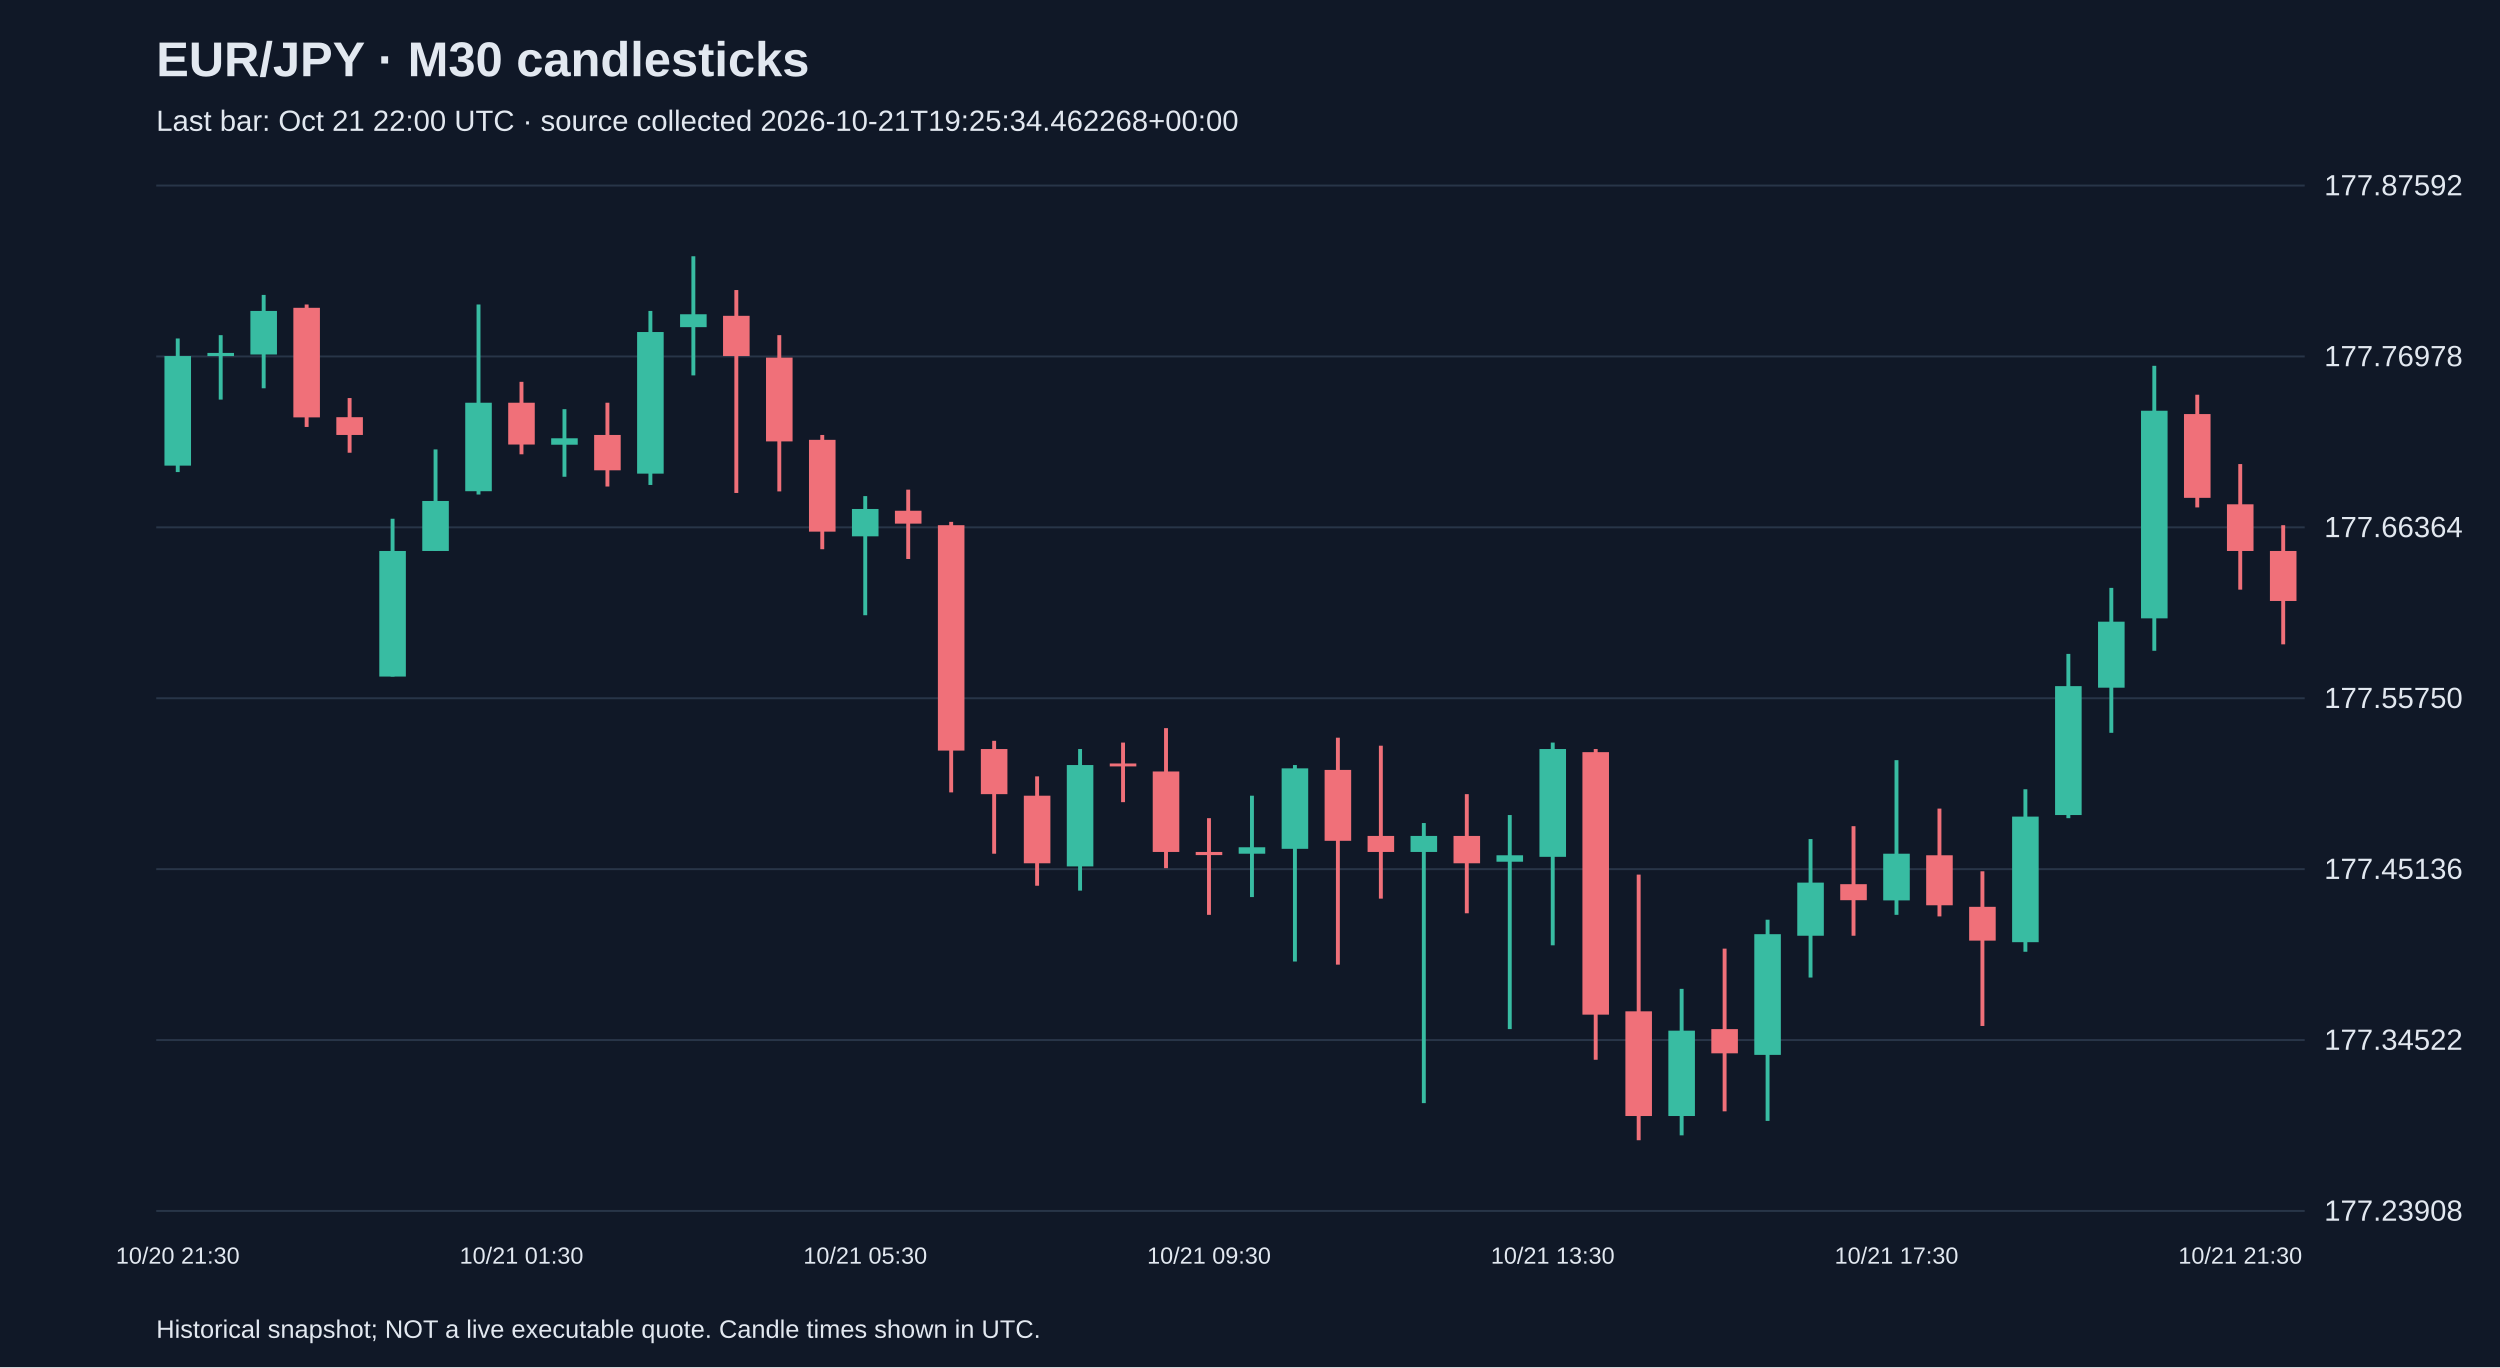
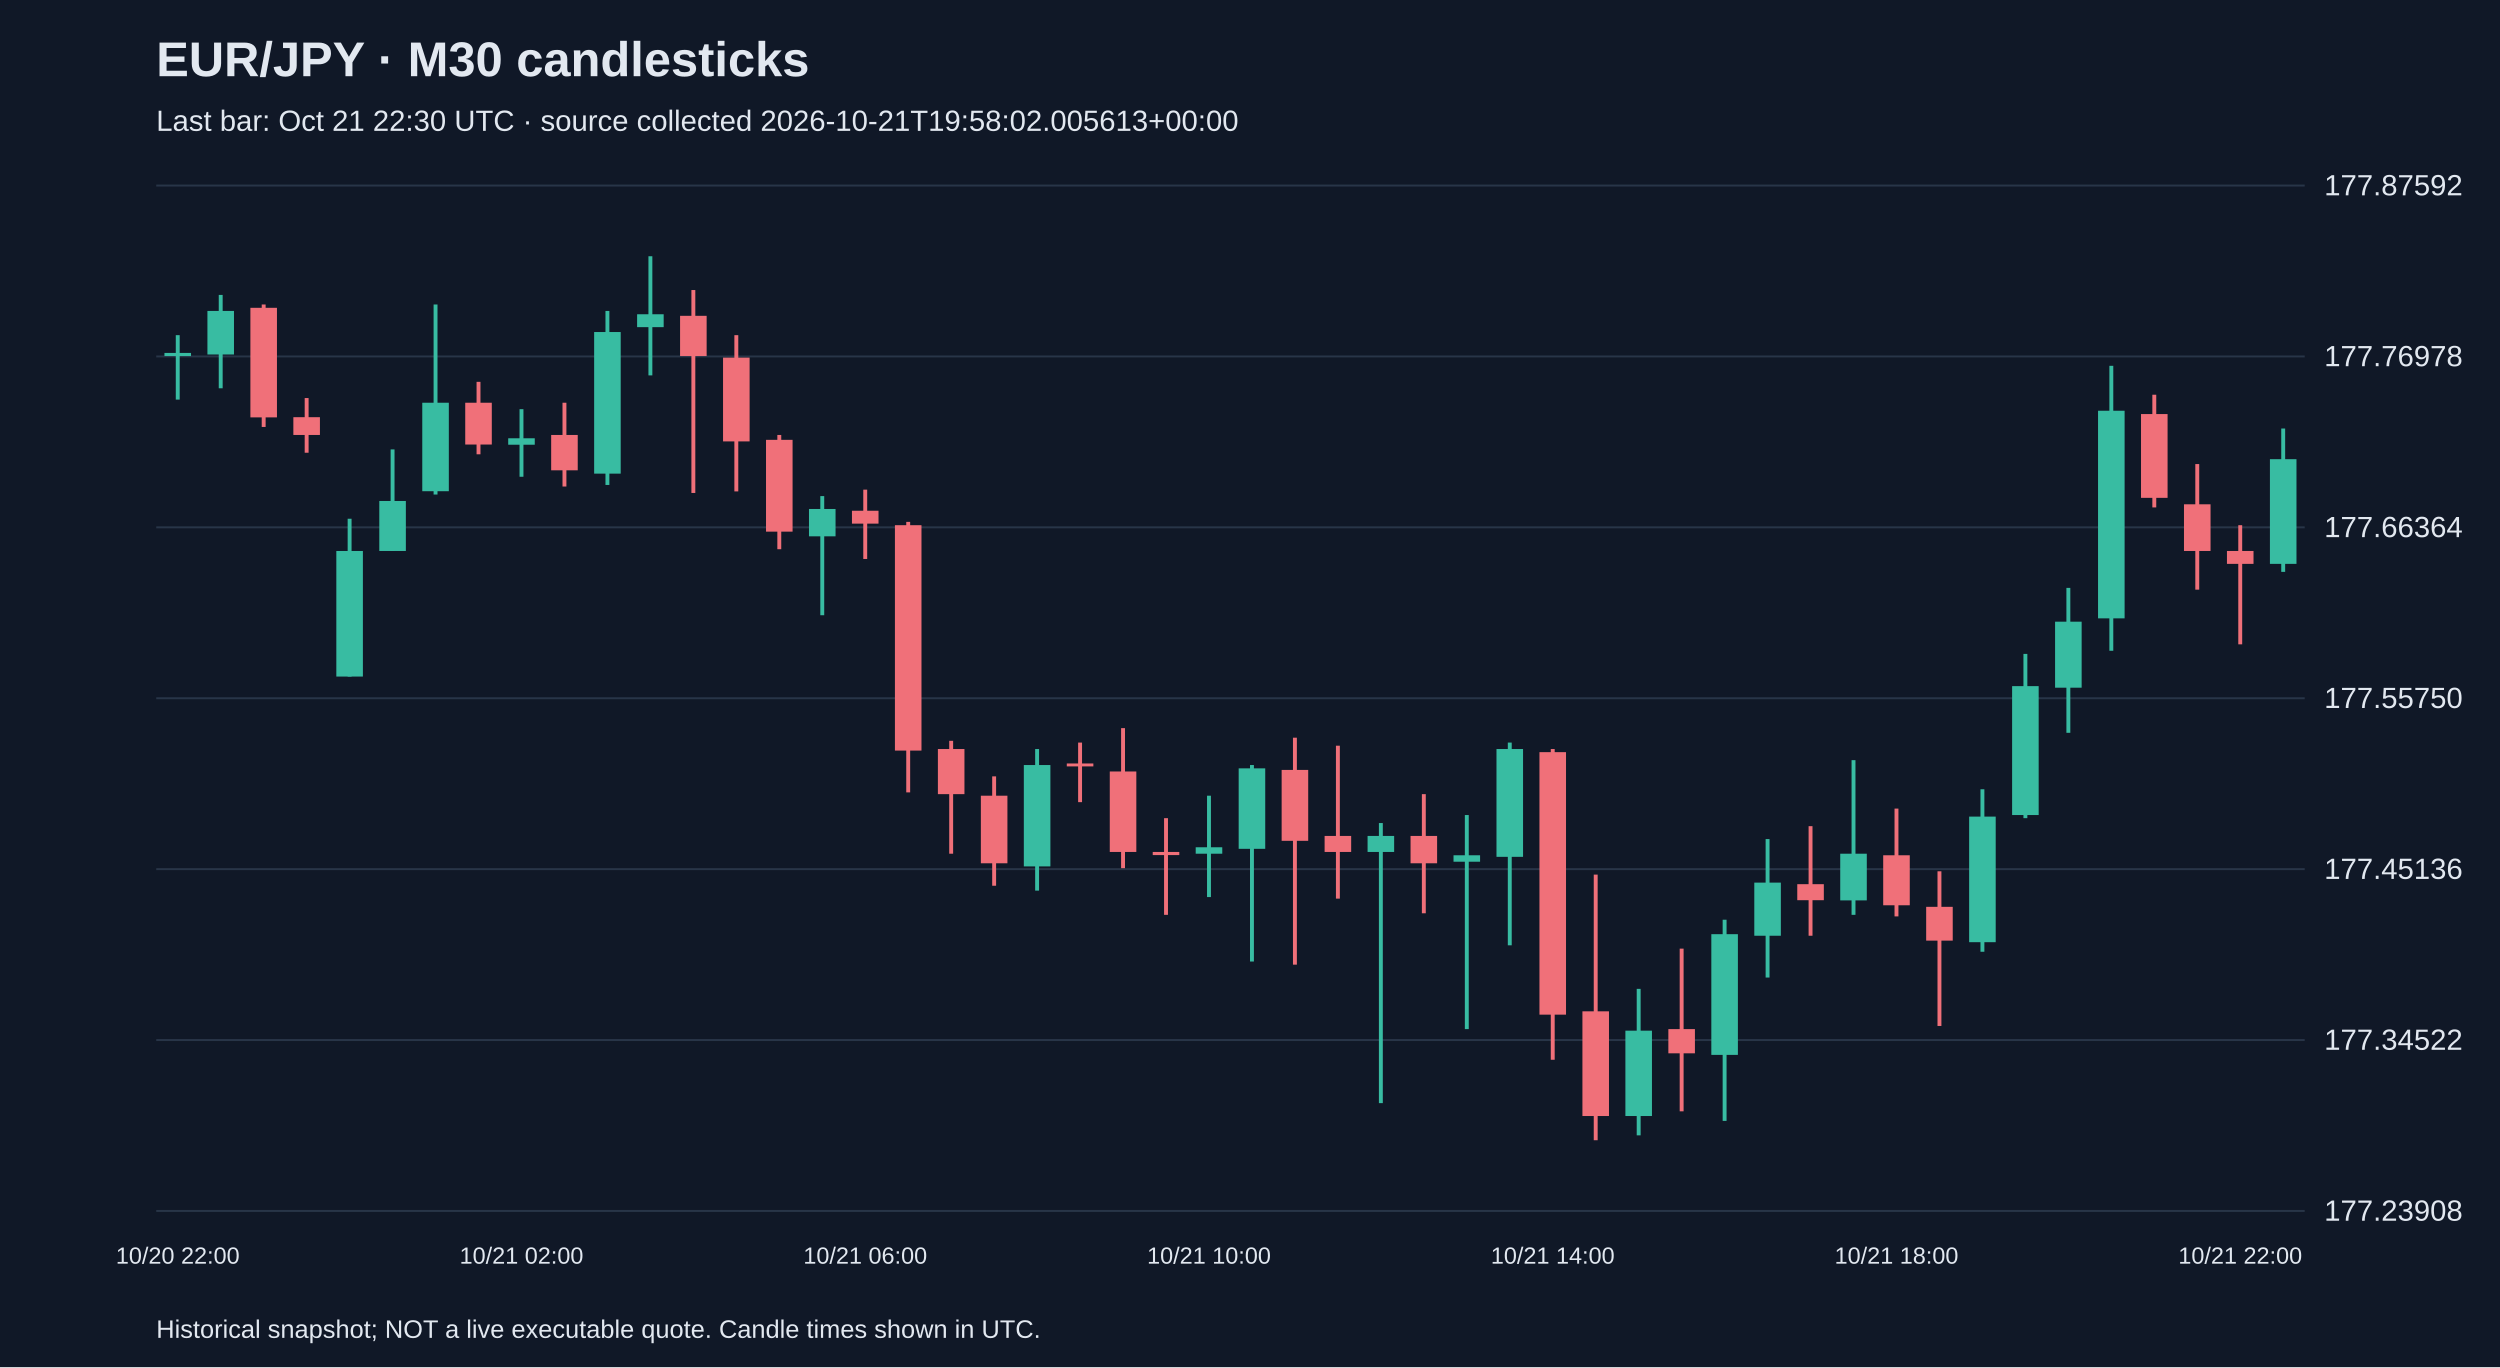
<svg xmlns="http://www.w3.org/2000/svg" viewBox="0 0 1280 700">
  <rect width="100%" height="100%" fill="#101827" />
  <style>text{font-family:Arial,sans-serif;fill:#e2e8f0}</style>
  <text x="80" y="39" font-size="25" font-weight="bold">EUR/JPY · M30 candlesticks</text>
-   <text x="80" y="67" font-size="15" fill="#a6b1c5">Last bar: Oct 21 22:00 UTC · source collected 2026-10-21T19:25:34.462268+00:00</text>
+   <text x="80" y="67" font-size="15" fill="#a6b1c5">Last bar: Oct 21 22:30 UTC · source collected 2026-10-21T19:58:02.005613+00:00</text>
  <line x1="80" y1="620.0" x2="1180" y2="620.0" stroke="#283548" />
  <text x="1190" y="625.0" font-size="15">177.23908</text>
  <line x1="80" y1="532.5" x2="1180" y2="532.5" stroke="#283548" />
  <text x="1190" y="537.5" font-size="15">177.34522</text>
  <line x1="80" y1="445.0" x2="1180" y2="445.0" stroke="#283548" />
  <text x="1190" y="450.0" font-size="15">177.45136</text>
  <line x1="80" y1="357.5" x2="1180" y2="357.5" stroke="#283548" />
  <text x="1190" y="362.5" font-size="15">177.55750</text>
  <line x1="80" y1="270.0" x2="1180" y2="270.0" stroke="#283548" />
  <text x="1190" y="275.0" font-size="15">177.66364</text>
  <line x1="80" y1="182.5" x2="1180" y2="182.5" stroke="#283548" />
  <text x="1190" y="187.5" font-size="15">177.76978</text>
  <line x1="80" y1="95.0" x2="1180" y2="95.0" stroke="#283548" />
  <text x="1190" y="100.0" font-size="15">177.87592</text>
-   <line x1="91.0" y1="173.3" x2="91.0" y2="241.7" stroke="#38bca2" stroke-width="2" />
-   <rect x="84.2" y="182.3" width="13.6" height="56.1" fill="#38bca2" />
-   <text x="91.0" y="647" text-anchor="middle" font-size="12">10/20 21:30</text>
-   <line x1="113.0" y1="171.6" x2="113.0" y2="204.6" stroke="#38bca2" stroke-width="2" />
-   <rect x="106.2" y="180.7" width="13.6" height="1.6" fill="#38bca2" />
-   <line x1="135.0" y1="151.0" x2="135.0" y2="198.8" stroke="#38bca2" stroke-width="2" />
-   <rect x="128.2" y="159.2" width="13.6" height="22.3" fill="#38bca2" />
-   <line x1="157.0" y1="155.9" x2="157.0" y2="218.6" stroke="#f07079" stroke-width="2" />
-   <rect x="150.2" y="157.6" width="13.6" height="56.1" fill="#f07079" />
-   <line x1="179.0" y1="203.8" x2="179.0" y2="231.8" stroke="#f07079" stroke-width="2" />
-   <rect x="172.2" y="213.6" width="13.6" height="9.1" fill="#f07079" />
-   <line x1="201.0" y1="265.6" x2="201.0" y2="346.4" stroke="#38bca2" stroke-width="2" />
-   <rect x="194.2" y="282.1" width="13.6" height="64.3" fill="#38bca2" />
-   <line x1="223.0" y1="230.1" x2="223.0" y2="282.1" stroke="#38bca2" stroke-width="2" />
-   <rect x="216.2" y="256.5" width="13.6" height="25.6" fill="#38bca2" />
-   <line x1="245.0" y1="155.9" x2="245.0" y2="253.2" stroke="#38bca2" stroke-width="2" />
-   <rect x="238.2" y="206.2" width="13.6" height="45.3" fill="#38bca2" />
-   <line x1="267.0" y1="195.5" x2="267.0" y2="232.6" stroke="#f07079" stroke-width="2" />
-   <rect x="260.2" y="206.2" width="13.6" height="21.4" fill="#f07079" />
-   <text x="267.0" y="647" text-anchor="middle" font-size="12">10/21 01:30</text>
-   <line x1="289.0" y1="209.5" x2="289.0" y2="244.1" stroke="#38bca2" stroke-width="2" />
-   <rect x="282.2" y="224.4" width="13.6" height="3.3" fill="#38bca2" />
-   <line x1="311.0" y1="206.2" x2="311.0" y2="249.1" stroke="#f07079" stroke-width="2" />
-   <rect x="304.2" y="222.7" width="13.6" height="18.1" fill="#f07079" />
-   <line x1="333.0" y1="159.2" x2="333.0" y2="248.3" stroke="#38bca2" stroke-width="2" />
-   <rect x="326.2" y="170.0" width="13.6" height="72.5" fill="#38bca2" />
-   <line x1="355.0" y1="131.2" x2="355.0" y2="192.2" stroke="#38bca2" stroke-width="2" />
-   <rect x="348.2" y="160.9" width="13.6" height="6.6" fill="#38bca2" />
-   <line x1="377.0" y1="148.5" x2="377.0" y2="252.4" stroke="#f07079" stroke-width="2" />
-   <rect x="370.2" y="161.7" width="13.6" height="20.6" fill="#f07079" />
-   <line x1="399.0" y1="171.6" x2="399.0" y2="251.6" stroke="#f07079" stroke-width="2" />
-   <rect x="392.2" y="183.1" width="13.6" height="42.9" fill="#f07079" />
-   <line x1="421.0" y1="222.7" x2="421.0" y2="281.2" stroke="#f07079" stroke-width="2" />
-   <rect x="414.2" y="225.2" width="13.6" height="47.0" fill="#f07079" />
-   <line x1="443.0" y1="254.0" x2="443.0" y2="315.0" stroke="#38bca2" stroke-width="2" />
-   <rect x="436.2" y="260.6" width="13.6" height="14.0" fill="#38bca2" />
-   <text x="443.0" y="647" text-anchor="middle" font-size="12">10/21 05:30</text>
-   <line x1="465.0" y1="250.7" x2="465.0" y2="286.2" stroke="#f07079" stroke-width="2" />
-   <rect x="458.2" y="261.5" width="13.6" height="6.6" fill="#f07079" />
-   <line x1="487.0" y1="267.2" x2="487.0" y2="405.7" stroke="#f07079" stroke-width="2" />
-   <rect x="480.2" y="268.9" width="13.6" height="115.4" fill="#f07079" />
-   <line x1="509.0" y1="379.3" x2="509.0" y2="437.1" stroke="#f07079" stroke-width="2" />
-   <rect x="502.2" y="383.5" width="13.6" height="23.1" fill="#f07079" />
-   <line x1="531.0" y1="397.5" x2="531.0" y2="453.5" stroke="#f07079" stroke-width="2" />
-   <rect x="524.2" y="407.4" width="13.6" height="34.6" fill="#f07079" />
-   <line x1="553.0" y1="383.5" x2="553.0" y2="456.0" stroke="#38bca2" stroke-width="2" />
-   <rect x="546.2" y="391.7" width="13.6" height="51.9" fill="#38bca2" />
-   <line x1="575.0" y1="380.2" x2="575.0" y2="410.7" stroke="#f07079" stroke-width="2" />
-   <rect x="568.2" y="390.9" width="13.6" height="1.5" fill="#f07079" />
-   <line x1="597.0" y1="372.8" x2="597.0" y2="444.5" stroke="#f07079" stroke-width="2" />
-   <rect x="590.2" y="395.0" width="13.6" height="41.2" fill="#f07079" />
-   <line x1="619.0" y1="418.9" x2="619.0" y2="468.4" stroke="#f07079" stroke-width="2" />
-   <rect x="612.2" y="436.2" width="13.6" height="1.6" fill="#f07079" />
-   <text x="619.0" y="647" text-anchor="middle" font-size="12">10/21 09:30</text>
-   <line x1="641.0" y1="407.4" x2="641.0" y2="459.3" stroke="#38bca2" stroke-width="2" />
-   <rect x="634.2" y="433.8" width="13.6" height="3.3" fill="#38bca2" />
-   <line x1="663.0" y1="391.7" x2="663.0" y2="492.3" stroke="#38bca2" stroke-width="2" />
-   <rect x="656.2" y="393.4" width="13.6" height="41.2" fill="#38bca2" />
-   <line x1="685.0" y1="377.7" x2="685.0" y2="493.9" stroke="#f07079" stroke-width="2" />
-   <rect x="678.2" y="394.2" width="13.6" height="36.3" fill="#f07079" />
-   <line x1="707.0" y1="381.8" x2="707.0" y2="460.1" stroke="#f07079" stroke-width="2" />
-   <rect x="700.2" y="428.0" width="13.6" height="8.2" fill="#f07079" />
-   <line x1="729.0" y1="421.4" x2="729.0" y2="564.8" stroke="#38bca2" stroke-width="2" />
-   <rect x="722.2" y="428.0" width="13.6" height="8.2" fill="#38bca2" />
-   <line x1="751.0" y1="406.6" x2="751.0" y2="467.6" stroke="#f07079" stroke-width="2" />
-   <rect x="744.2" y="428.0" width="13.6" height="14.0" fill="#f07079" />
-   <line x1="773.0" y1="417.3" x2="773.0" y2="526.9" stroke="#38bca2" stroke-width="2" />
-   <rect x="766.2" y="437.9" width="13.6" height="3.3" fill="#38bca2" />
-   <line x1="795.0" y1="380.2" x2="795.0" y2="484.0" stroke="#38bca2" stroke-width="2" />
-   <rect x="788.2" y="383.5" width="13.6" height="55.2" fill="#38bca2" />
-   <text x="795.0" y="647" text-anchor="middle" font-size="12">10/21 13:30</text>
-   <line x1="817.0" y1="383.5" x2="817.0" y2="542.6" stroke="#f07079" stroke-width="2" />
-   <rect x="810.2" y="385.1" width="13.6" height="134.4" fill="#f07079" />
-   <line x1="839.0" y1="447.8" x2="839.0" y2="583.8" stroke="#f07079" stroke-width="2" />
-   <rect x="832.2" y="517.8" width="13.6" height="53.6" fill="#f07079" />
-   <line x1="861.0" y1="506.3" x2="861.0" y2="581.3" stroke="#38bca2" stroke-width="2" />
-   <rect x="854.2" y="527.7" width="13.6" height="43.7" fill="#38bca2" />
-   <line x1="883.0" y1="485.7" x2="883.0" y2="569.0" stroke="#f07079" stroke-width="2" />
-   <rect x="876.2" y="526.9" width="13.6" height="12.4" fill="#f07079" />
-   <line x1="905.0" y1="470.9" x2="905.0" y2="573.9" stroke="#38bca2" stroke-width="2" />
-   <rect x="898.2" y="478.3" width="13.6" height="61.8" fill="#38bca2" />
-   <line x1="927.0" y1="429.6" x2="927.0" y2="500.5" stroke="#38bca2" stroke-width="2" />
-   <rect x="920.2" y="451.9" width="13.6" height="27.2" fill="#38bca2" />
-   <line x1="949.0" y1="423.0" x2="949.0" y2="479.1" stroke="#f07079" stroke-width="2" />
-   <rect x="942.2" y="452.7" width="13.6" height="8.2" fill="#f07079" />
-   <line x1="971.0" y1="389.2" x2="971.0" y2="468.4" stroke="#38bca2" stroke-width="2" />
-   <rect x="964.2" y="437.1" width="13.6" height="23.9" fill="#38bca2" />
-   <text x="971.0" y="647" text-anchor="middle" font-size="12">10/21 17:30</text>
-   <line x1="993.0" y1="414.0" x2="993.0" y2="469.2" stroke="#f07079" stroke-width="2" />
-   <rect x="986.2" y="437.9" width="13.6" height="25.6" fill="#f07079" />
-   <line x1="1015.0" y1="446.1" x2="1015.0" y2="525.3" stroke="#f07079" stroke-width="2" />
-   <rect x="1008.2" y="464.3" width="13.6" height="17.3" fill="#f07079" />
-   <line x1="1037.0" y1="404.1" x2="1037.0" y2="487.3" stroke="#38bca2" stroke-width="2" />
-   <rect x="1030.2" y="418.1" width="13.6" height="64.3" fill="#38bca2" />
-   <line x1="1059.0" y1="334.8" x2="1059.0" y2="418.9" stroke="#38bca2" stroke-width="2" />
-   <rect x="1052.2" y="351.3" width="13.6" height="66.0" fill="#38bca2" />
-   <line x1="1081.0" y1="301.0" x2="1081.0" y2="375.2" stroke="#38bca2" stroke-width="2" />
-   <rect x="1074.2" y="318.3" width="13.6" height="33.8" fill="#38bca2" />
-   <line x1="1103.0" y1="187.3" x2="1103.0" y2="333.2" stroke="#38bca2" stroke-width="2" />
-   <rect x="1096.2" y="210.3" width="13.6" height="106.3" fill="#38bca2" />
-   <line x1="1125.0" y1="202.1" x2="1125.0" y2="259.8" stroke="#f07079" stroke-width="2" />
-   <rect x="1118.2" y="212.0" width="13.6" height="42.9" fill="#f07079" />
-   <line x1="1147.0" y1="237.6" x2="1147.0" y2="301.9" stroke="#f07079" stroke-width="2" />
-   <rect x="1140.2" y="258.2" width="13.6" height="23.9" fill="#f07079" />
-   <text x="1147.0" y="647" text-anchor="middle" font-size="12">10/21 21:30</text>
-   <line x1="1169.0" y1="268.9" x2="1169.0" y2="329.9" stroke="#f07079" stroke-width="2" />
-   <rect x="1162.2" y="282.1" width="13.6" height="25.6" fill="#f07079" />
+   <line x1="91.0" y1="171.6" x2="91.0" y2="204.6" stroke="#38bca2" stroke-width="2" />
+   <rect x="84.2" y="180.7" width="13.6" height="1.6" fill="#38bca2" />
+   <text x="91.0" y="647" text-anchor="middle" font-size="12">10/20 22:00</text>
+   <line x1="113.0" y1="151.0" x2="113.0" y2="198.8" stroke="#38bca2" stroke-width="2" />
+   <rect x="106.2" y="159.2" width="13.6" height="22.3" fill="#38bca2" />
+   <line x1="135.0" y1="155.9" x2="135.0" y2="218.6" stroke="#f07079" stroke-width="2" />
+   <rect x="128.2" y="157.6" width="13.6" height="56.1" fill="#f07079" />
+   <line x1="157.0" y1="203.8" x2="157.0" y2="231.8" stroke="#f07079" stroke-width="2" />
+   <rect x="150.2" y="213.6" width="13.6" height="9.1" fill="#f07079" />
+   <line x1="179.0" y1="265.6" x2="179.0" y2="346.4" stroke="#38bca2" stroke-width="2" />
+   <rect x="172.2" y="282.1" width="13.6" height="64.3" fill="#38bca2" />
+   <line x1="201.0" y1="230.1" x2="201.0" y2="282.1" stroke="#38bca2" stroke-width="2" />
+   <rect x="194.2" y="256.5" width="13.6" height="25.6" fill="#38bca2" />
+   <line x1="223.0" y1="155.9" x2="223.0" y2="253.2" stroke="#38bca2" stroke-width="2" />
+   <rect x="216.2" y="206.2" width="13.6" height="45.3" fill="#38bca2" />
+   <line x1="245.0" y1="195.5" x2="245.0" y2="232.6" stroke="#f07079" stroke-width="2" />
+   <rect x="238.2" y="206.2" width="13.6" height="21.4" fill="#f07079" />
+   <line x1="267.0" y1="209.5" x2="267.0" y2="244.1" stroke="#38bca2" stroke-width="2" />
+   <rect x="260.2" y="224.4" width="13.6" height="3.3" fill="#38bca2" />
+   <text x="267.0" y="647" text-anchor="middle" font-size="12">10/21 02:00</text>
+   <line x1="289.0" y1="206.2" x2="289.0" y2="249.1" stroke="#f07079" stroke-width="2" />
+   <rect x="282.2" y="222.7" width="13.6" height="18.1" fill="#f07079" />
+   <line x1="311.0" y1="159.2" x2="311.0" y2="248.3" stroke="#38bca2" stroke-width="2" />
+   <rect x="304.2" y="170.0" width="13.6" height="72.5" fill="#38bca2" />
+   <line x1="333.0" y1="131.2" x2="333.0" y2="192.2" stroke="#38bca2" stroke-width="2" />
+   <rect x="326.2" y="160.9" width="13.6" height="6.6" fill="#38bca2" />
+   <line x1="355.0" y1="148.5" x2="355.0" y2="252.4" stroke="#f07079" stroke-width="2" />
+   <rect x="348.2" y="161.7" width="13.6" height="20.6" fill="#f07079" />
+   <line x1="377.0" y1="171.6" x2="377.0" y2="251.6" stroke="#f07079" stroke-width="2" />
+   <rect x="370.2" y="183.1" width="13.6" height="42.9" fill="#f07079" />
+   <line x1="399.0" y1="222.7" x2="399.0" y2="281.2" stroke="#f07079" stroke-width="2" />
+   <rect x="392.2" y="225.2" width="13.6" height="47.0" fill="#f07079" />
+   <line x1="421.0" y1="254.0" x2="421.0" y2="315.0" stroke="#38bca2" stroke-width="2" />
+   <rect x="414.2" y="260.6" width="13.6" height="14.0" fill="#38bca2" />
+   <line x1="443.0" y1="250.7" x2="443.0" y2="286.2" stroke="#f07079" stroke-width="2" />
+   <rect x="436.2" y="261.5" width="13.6" height="6.6" fill="#f07079" />
+   <text x="443.0" y="647" text-anchor="middle" font-size="12">10/21 06:00</text>
+   <line x1="465.0" y1="267.2" x2="465.0" y2="405.7" stroke="#f07079" stroke-width="2" />
+   <rect x="458.2" y="268.9" width="13.6" height="115.4" fill="#f07079" />
+   <line x1="487.0" y1="379.3" x2="487.0" y2="437.1" stroke="#f07079" stroke-width="2" />
+   <rect x="480.2" y="383.5" width="13.6" height="23.1" fill="#f07079" />
+   <line x1="509.0" y1="397.5" x2="509.0" y2="453.5" stroke="#f07079" stroke-width="2" />
+   <rect x="502.2" y="407.4" width="13.6" height="34.6" fill="#f07079" />
+   <line x1="531.0" y1="383.5" x2="531.0" y2="456.0" stroke="#38bca2" stroke-width="2" />
+   <rect x="524.2" y="391.7" width="13.6" height="51.9" fill="#38bca2" />
+   <line x1="553.0" y1="380.2" x2="553.0" y2="410.7" stroke="#f07079" stroke-width="2" />
+   <rect x="546.2" y="390.9" width="13.6" height="1.5" fill="#f07079" />
+   <line x1="575.0" y1="372.8" x2="575.0" y2="444.5" stroke="#f07079" stroke-width="2" />
+   <rect x="568.2" y="395.0" width="13.6" height="41.2" fill="#f07079" />
+   <line x1="597.0" y1="418.9" x2="597.0" y2="468.4" stroke="#f07079" stroke-width="2" />
+   <rect x="590.2" y="436.2" width="13.6" height="1.6" fill="#f07079" />
+   <line x1="619.0" y1="407.4" x2="619.0" y2="459.3" stroke="#38bca2" stroke-width="2" />
+   <rect x="612.2" y="433.8" width="13.6" height="3.3" fill="#38bca2" />
+   <text x="619.0" y="647" text-anchor="middle" font-size="12">10/21 10:00</text>
+   <line x1="641.0" y1="391.7" x2="641.0" y2="492.3" stroke="#38bca2" stroke-width="2" />
+   <rect x="634.2" y="393.4" width="13.6" height="41.2" fill="#38bca2" />
+   <line x1="663.0" y1="377.7" x2="663.0" y2="493.9" stroke="#f07079" stroke-width="2" />
+   <rect x="656.2" y="394.2" width="13.6" height="36.3" fill="#f07079" />
+   <line x1="685.0" y1="381.8" x2="685.0" y2="460.1" stroke="#f07079" stroke-width="2" />
+   <rect x="678.2" y="428.0" width="13.6" height="8.2" fill="#f07079" />
+   <line x1="707.0" y1="421.4" x2="707.0" y2="564.8" stroke="#38bca2" stroke-width="2" />
+   <rect x="700.2" y="428.0" width="13.6" height="8.2" fill="#38bca2" />
+   <line x1="729.0" y1="406.6" x2="729.0" y2="467.6" stroke="#f07079" stroke-width="2" />
+   <rect x="722.2" y="428.0" width="13.6" height="14.0" fill="#f07079" />
+   <line x1="751.0" y1="417.3" x2="751.0" y2="526.9" stroke="#38bca2" stroke-width="2" />
+   <rect x="744.2" y="437.9" width="13.6" height="3.3" fill="#38bca2" />
+   <line x1="773.0" y1="380.2" x2="773.0" y2="484.0" stroke="#38bca2" stroke-width="2" />
+   <rect x="766.2" y="383.5" width="13.6" height="55.2" fill="#38bca2" />
+   <line x1="795.0" y1="383.5" x2="795.0" y2="542.6" stroke="#f07079" stroke-width="2" />
+   <rect x="788.2" y="385.1" width="13.6" height="134.4" fill="#f07079" />
+   <text x="795.0" y="647" text-anchor="middle" font-size="12">10/21 14:00</text>
+   <line x1="817.0" y1="447.8" x2="817.0" y2="583.8" stroke="#f07079" stroke-width="2" />
+   <rect x="810.2" y="517.8" width="13.6" height="53.6" fill="#f07079" />
+   <line x1="839.0" y1="506.3" x2="839.0" y2="581.3" stroke="#38bca2" stroke-width="2" />
+   <rect x="832.2" y="527.7" width="13.6" height="43.7" fill="#38bca2" />
+   <line x1="861.0" y1="485.7" x2="861.0" y2="569.0" stroke="#f07079" stroke-width="2" />
+   <rect x="854.2" y="526.9" width="13.6" height="12.4" fill="#f07079" />
+   <line x1="883.0" y1="470.9" x2="883.0" y2="573.9" stroke="#38bca2" stroke-width="2" />
+   <rect x="876.2" y="478.3" width="13.6" height="61.8" fill="#38bca2" />
+   <line x1="905.0" y1="429.6" x2="905.0" y2="500.5" stroke="#38bca2" stroke-width="2" />
+   <rect x="898.2" y="451.9" width="13.6" height="27.2" fill="#38bca2" />
+   <line x1="927.0" y1="423.0" x2="927.0" y2="479.1" stroke="#f07079" stroke-width="2" />
+   <rect x="920.2" y="452.7" width="13.6" height="8.2" fill="#f07079" />
+   <line x1="949.0" y1="389.2" x2="949.0" y2="468.4" stroke="#38bca2" stroke-width="2" />
+   <rect x="942.2" y="437.1" width="13.6" height="23.9" fill="#38bca2" />
+   <line x1="971.0" y1="414.0" x2="971.0" y2="469.2" stroke="#f07079" stroke-width="2" />
+   <rect x="964.2" y="437.9" width="13.6" height="25.6" fill="#f07079" />
+   <text x="971.0" y="647" text-anchor="middle" font-size="12">10/21 18:00</text>
+   <line x1="993.0" y1="446.1" x2="993.0" y2="525.3" stroke="#f07079" stroke-width="2" />
+   <rect x="986.2" y="464.3" width="13.6" height="17.3" fill="#f07079" />
+   <line x1="1015.0" y1="404.1" x2="1015.0" y2="487.3" stroke="#38bca2" stroke-width="2" />
+   <rect x="1008.2" y="418.1" width="13.6" height="64.3" fill="#38bca2" />
+   <line x1="1037.0" y1="334.8" x2="1037.0" y2="418.9" stroke="#38bca2" stroke-width="2" />
+   <rect x="1030.2" y="351.3" width="13.6" height="66.0" fill="#38bca2" />
+   <line x1="1059.0" y1="301.0" x2="1059.0" y2="375.2" stroke="#38bca2" stroke-width="2" />
+   <rect x="1052.2" y="318.3" width="13.6" height="33.8" fill="#38bca2" />
+   <line x1="1081.0" y1="187.3" x2="1081.0" y2="333.2" stroke="#38bca2" stroke-width="2" />
+   <rect x="1074.2" y="210.3" width="13.6" height="106.3" fill="#38bca2" />
+   <line x1="1103.0" y1="202.1" x2="1103.0" y2="259.8" stroke="#f07079" stroke-width="2" />
+   <rect x="1096.2" y="212.0" width="13.6" height="42.9" fill="#f07079" />
+   <line x1="1125.0" y1="237.6" x2="1125.0" y2="301.9" stroke="#f07079" stroke-width="2" />
+   <rect x="1118.2" y="258.2" width="13.6" height="23.9" fill="#f07079" />
+   <line x1="1147.0" y1="268.9" x2="1147.0" y2="329.9" stroke="#f07079" stroke-width="2" />
+   <rect x="1140.2" y="282.1" width="13.6" height="6.6" fill="#f07079" />
+   <text x="1147.0" y="647" text-anchor="middle" font-size="12">10/21 22:00</text>
+   <line x1="1169.0" y1="219.4" x2="1169.0" y2="292.8" stroke="#38bca2" stroke-width="2" />
+   <rect x="1162.2" y="235.1" width="13.6" height="53.6" fill="#38bca2" />
  <text x="80" y="685" font-size="13">Historical snapshot; NOT a live executable quote. Candle times shown in UTC.</text>
</svg>
